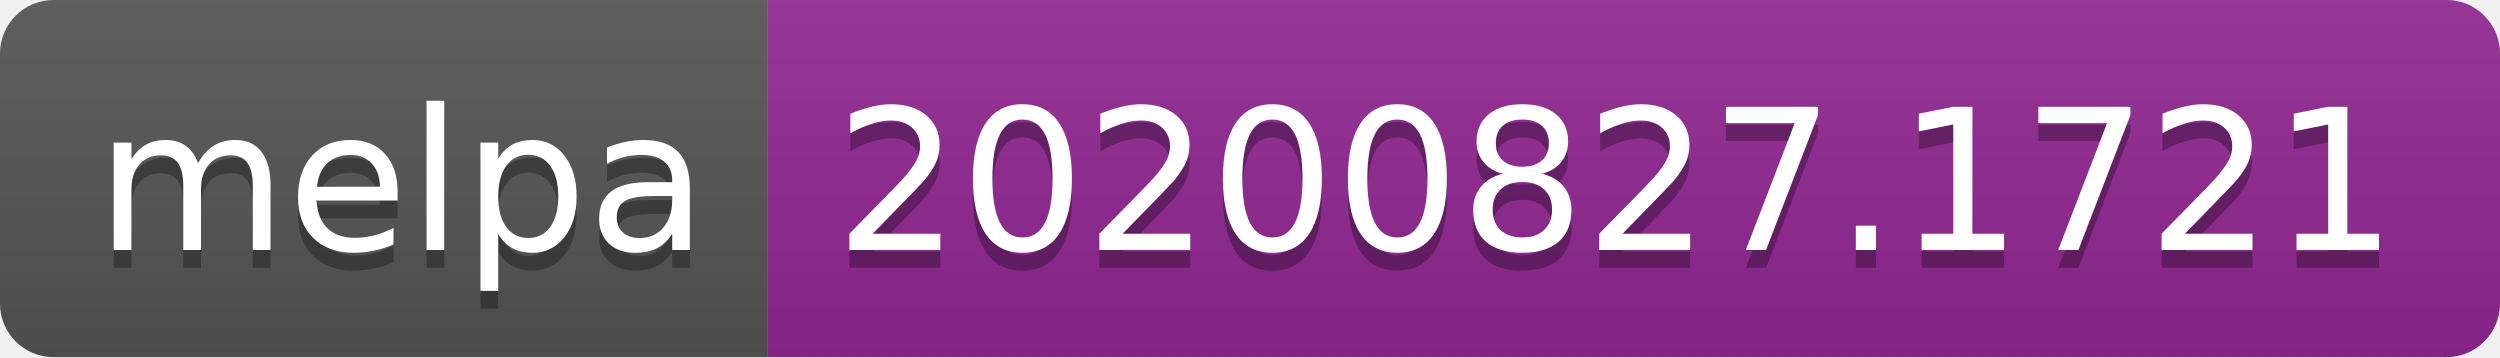
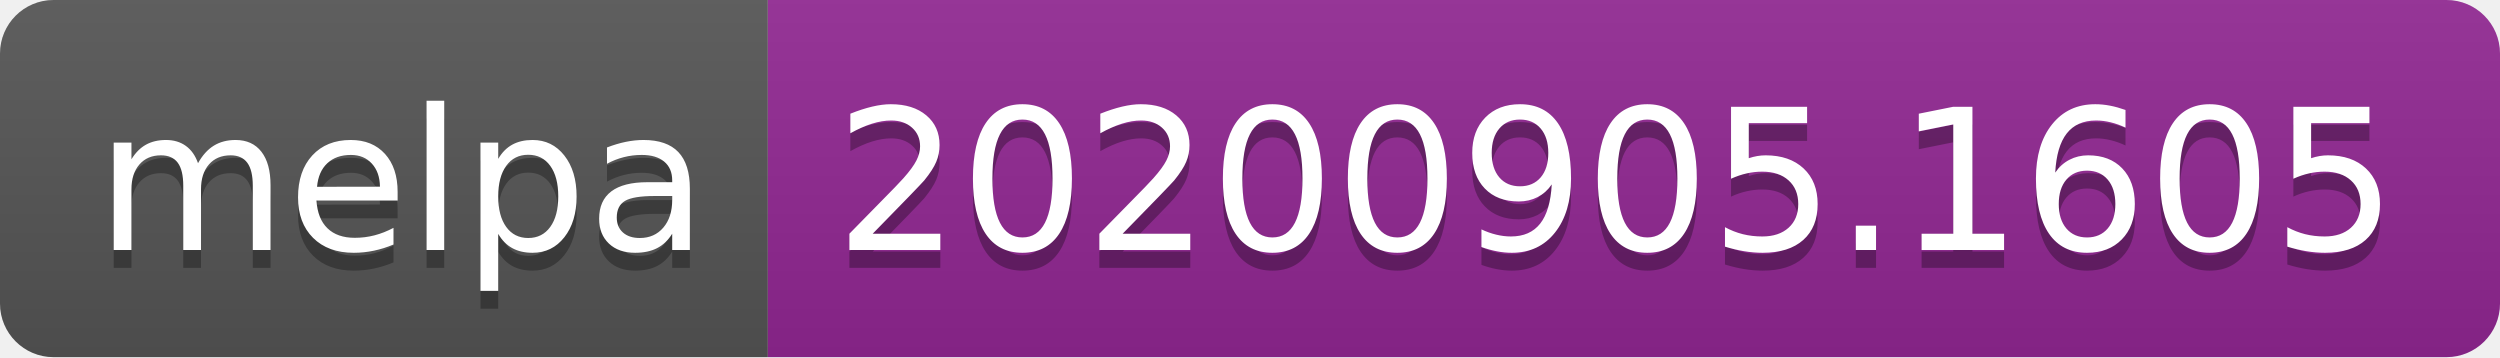
- <svg xmlns="http://www.w3.org/2000/svg" width="140" height="20" role="img" aria-label="melpa: 20200827.1721">
+ <svg xmlns="http://www.w3.org/2000/svg" width="140" height="20" role="img" aria-label="melpa: 20200905.1605">
  <linearGradient id="s" x2="0" y2="100%">
    <stop offset="0" stop-color="#bbb" stop-opacity=".1" />
    <stop offset="1" stop-opacity=".1" />
  </linearGradient>
  <clipPath id="r">
    <rect width="140" height="20" rx="3" fill="#fff" />
  </clipPath>
  <g clip-path="url(#r)">
    <rect width="43" height="20" fill="#555" />
    <rect x="43" width="97" height="20" fill="#922793" />
    <rect width="140" height="20" fill="url(#s)" />
  </g>
  <g fill="#fff" text-anchor="middle" font-family="Verdana,Geneva,DejaVu Sans,sans-serif" text-rendering="geometricPrecision" font-size="110">
    <text aria-hidden="true" x="225" y="150" fill="#010101" fill-opacity=".3" transform="scale(.1)" textLength="330">melpa</text>
    <text x="225" y="140" transform="scale(.1)" fill="#fff" textLength="330">melpa</text>
-     <text aria-hidden="true" x="905" y="150" fill="#010101" fill-opacity=".3" transform="scale(.1)" textLength="870">20200827.1721</text>
-     <text x="905" y="140" transform="scale(.1)" fill="#fff" textLength="870">20200827.1721</text>
+     <text aria-hidden="true" x="905" y="150" fill="#010101" fill-opacity=".3" transform="scale(.1)" textLength="870">20200905.1605</text>
+     <text x="905" y="140" transform="scale(.1)" fill="#fff" textLength="870">20200905.1605</text>
  </g>
</svg>
